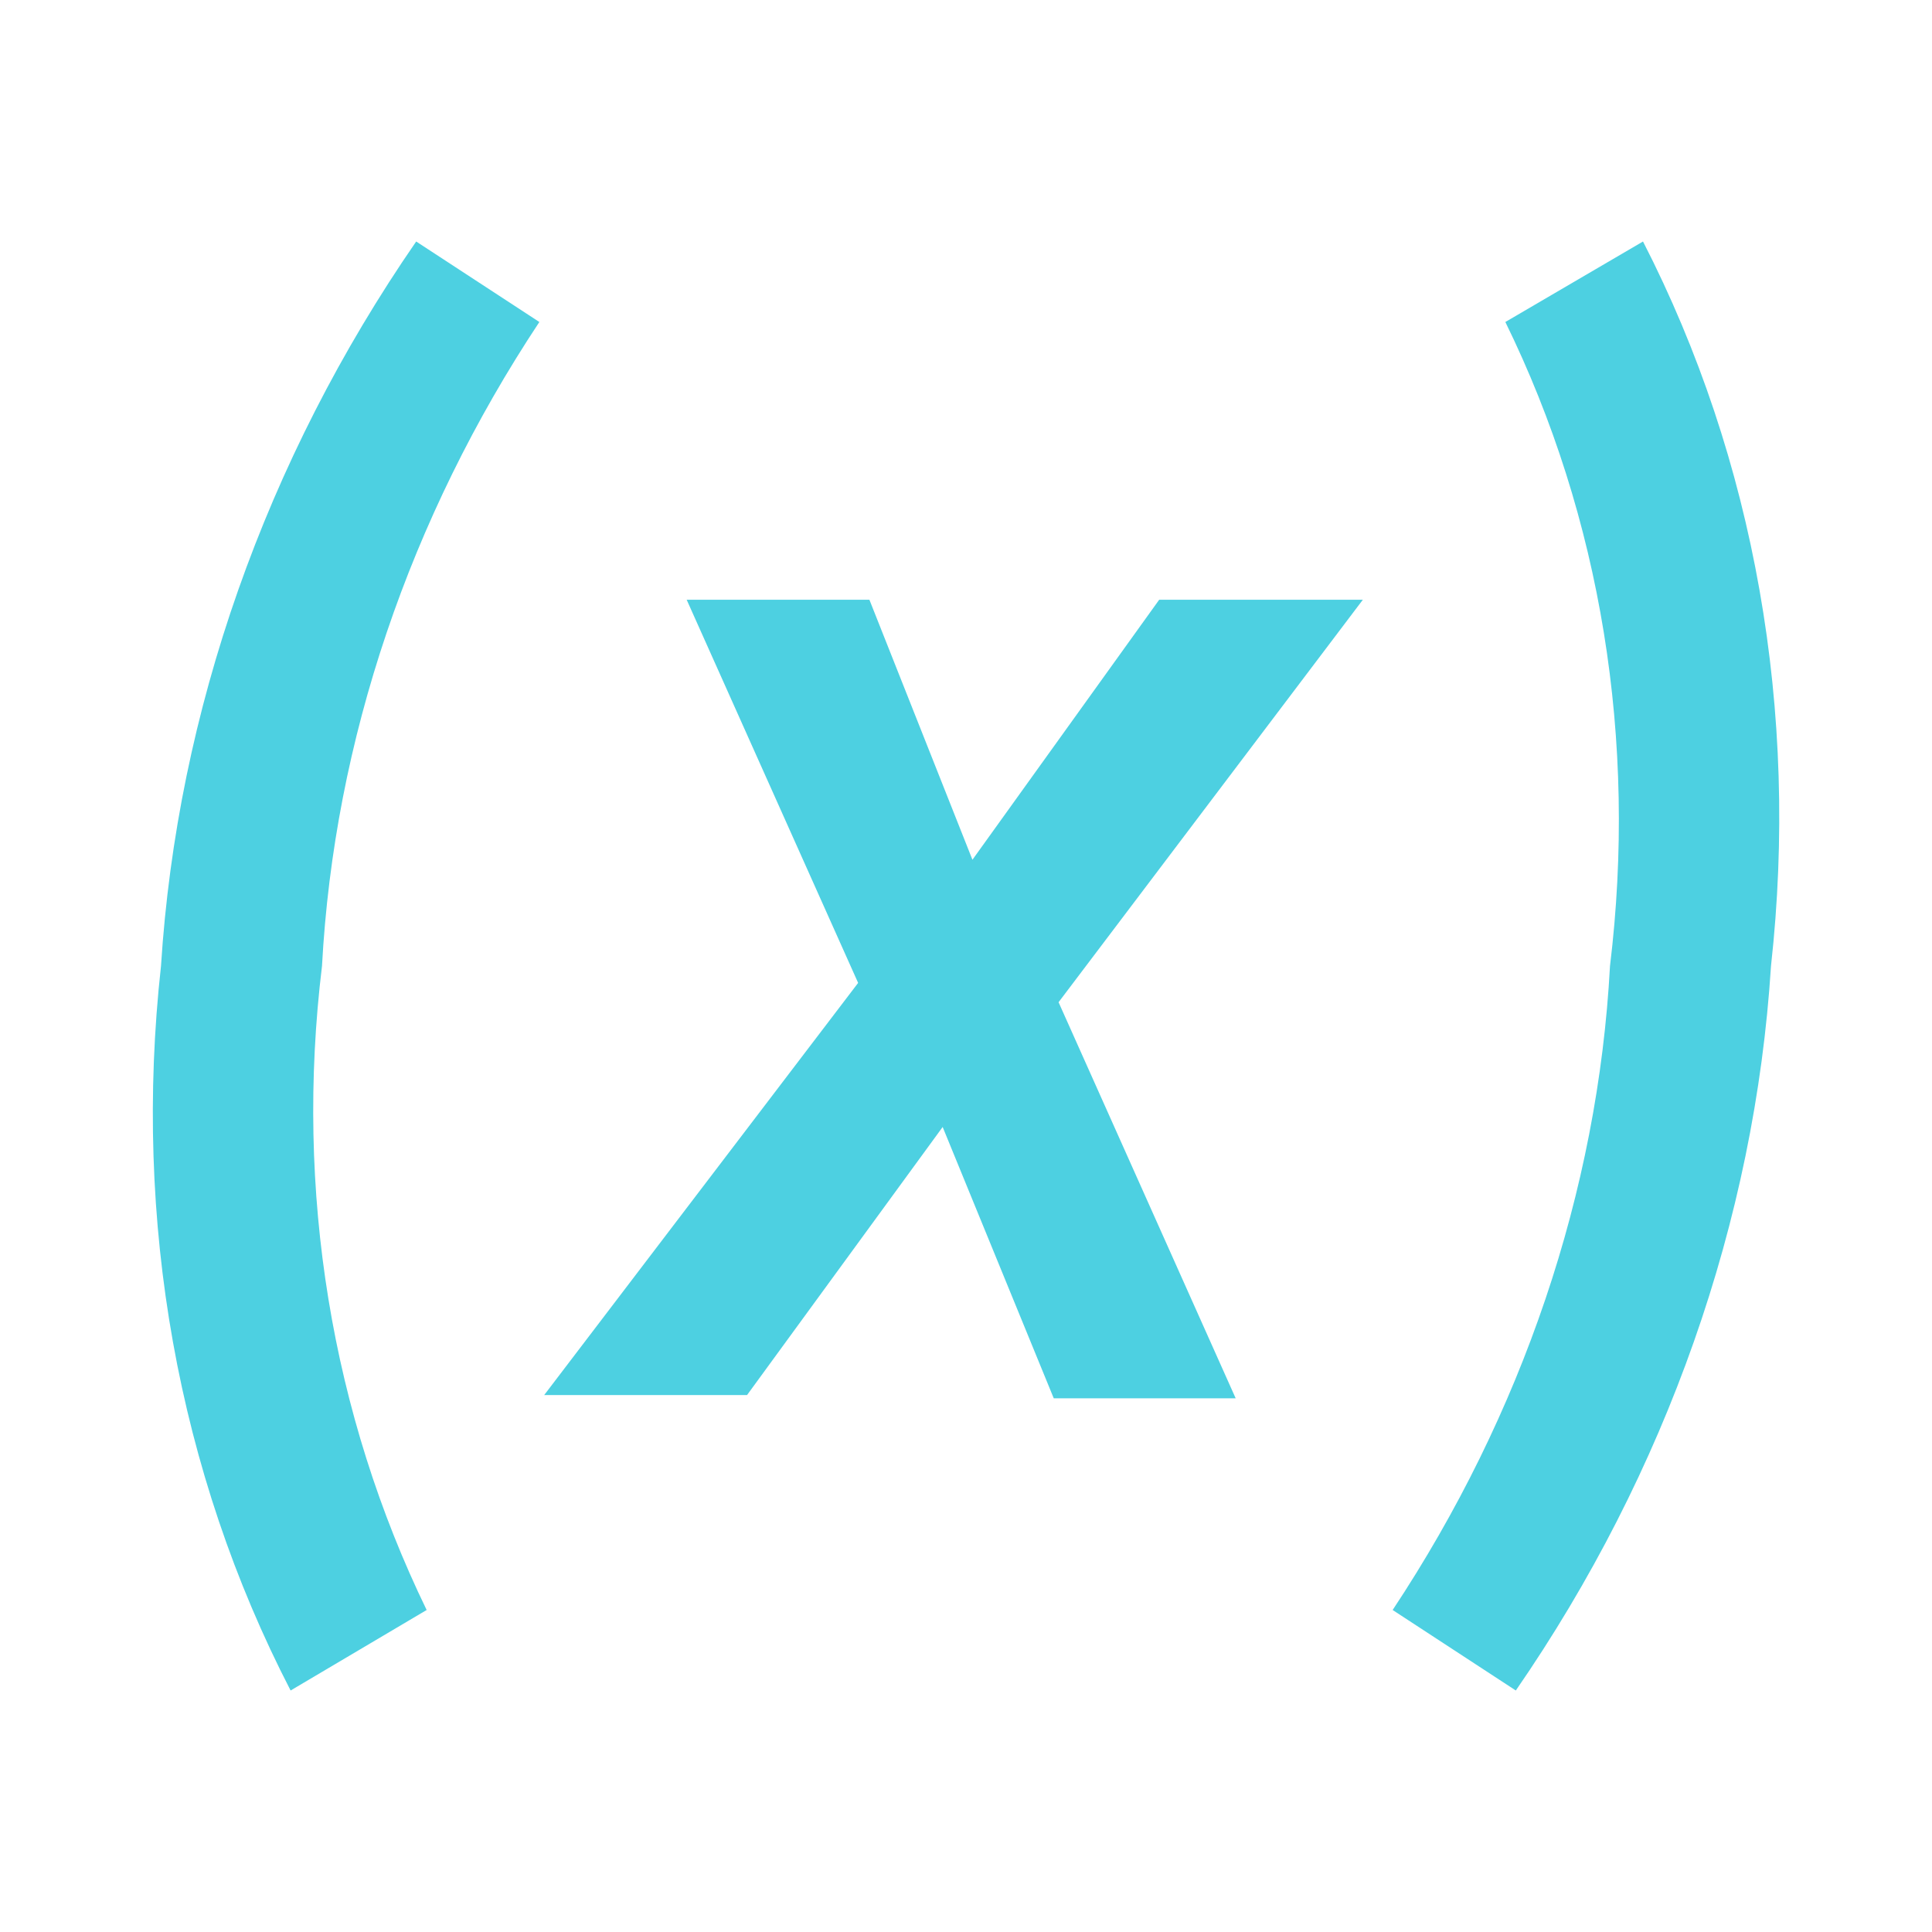
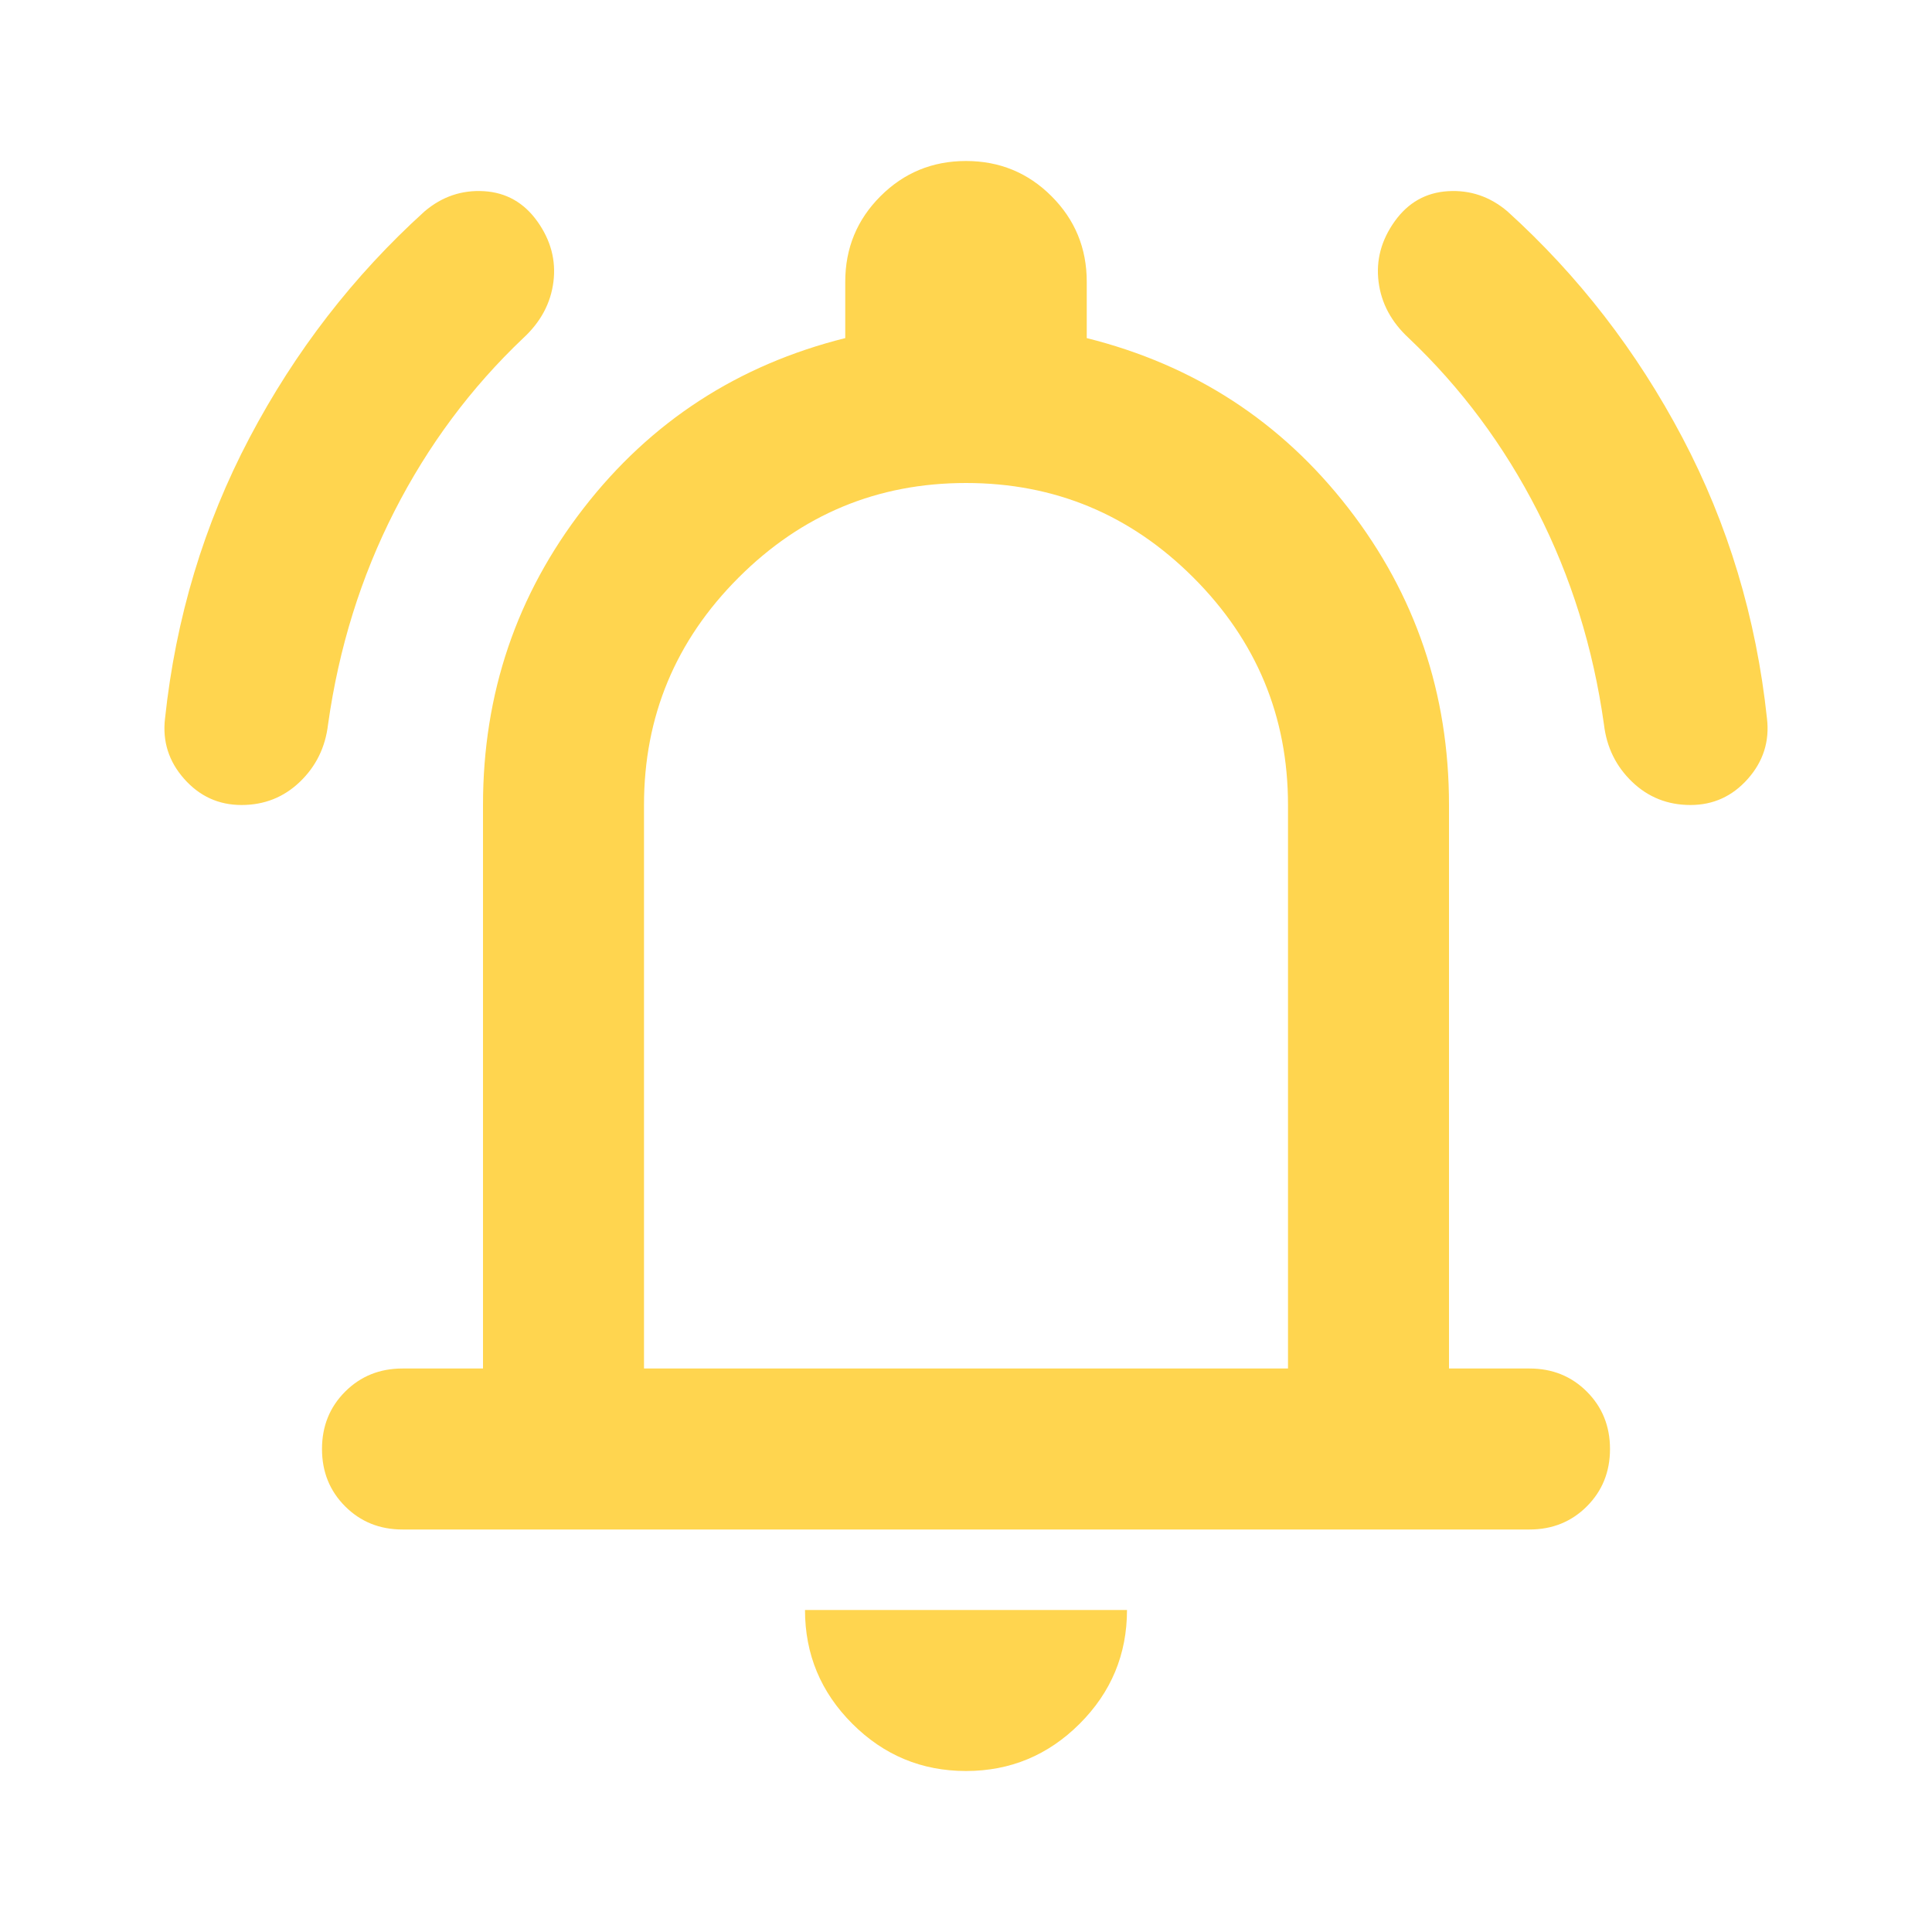
- <svg xmlns="http://www.w3.org/2000/svg" width="16" height="16" viewBox="0 0 24 24">
-   <path fill="#4DD0E1" d="M20.41 3c1.39 2.71 1.94 5.84 1.59 9-.2 3.16-1.3 6.29-3.17 9l-1.53-1c1.61-2.43 2.55-5.2 2.7-8 .34-2.8-.11-5.57-1.3-8zM5.17 3 6.7 4C5.09 6.43 4.15 9.2 4 12c-.34 2.8.12 5.57 1.3 8l-1.69 1c-1.4-2.71-1.96-5.83-1.61-9 .2-3.16 1.3-6.29 3.17-9m6.91 7.68 2.32-3.23h2.53l-3.78 5 2.2 4.92h-2.26L11.71 14l-2.43 3.33H6.76l3.9-5.12-2.13-4.76h2.27z" />
+ <svg xmlns="http://www.w3.org/2000/svg" height="20px" viewBox="0 -960 960 960" width="20px" fill="#FFD54F">
+   <path d="M200-200q-17 0-28.5-11.5T160-240q0-17 11.5-28.5T200-280h40v-280q0-83 50-147.5T420-792v-28q0-25 17.5-42.5T480-880q25 0 42.5 17.5T540-820v28q80 20 130 84.5T720-560v280h40q17 0 28.5 11.5T800-240q0 17-11.5 28.5T760-200H200Zm280-300Zm0 420q-33 0-56.5-23.5T400-160h160q0 33-23.5 56.5T480-80ZM320-280h320v-280q0-66-47-113t-113-47q-66 0-113 47t-47 113v280ZM120-560q-17 0-28.5-13T82-603q8-75 42-139.5T211-855q13-11 29.5-10t26.5 15q10 14 8 30t-15 28q-39 37-64 86t-33 106q-2 17-14 28.5T120-560Zm720 0q-17 0-29-11.5T797-600q-8-57-33-106t-64-86q-13-12-15-28t8-30q10-14 26.5-15t29.5 10q53 48 87 112.5T878-603q2 17-9.5 30T840-560Z" />
</svg>
